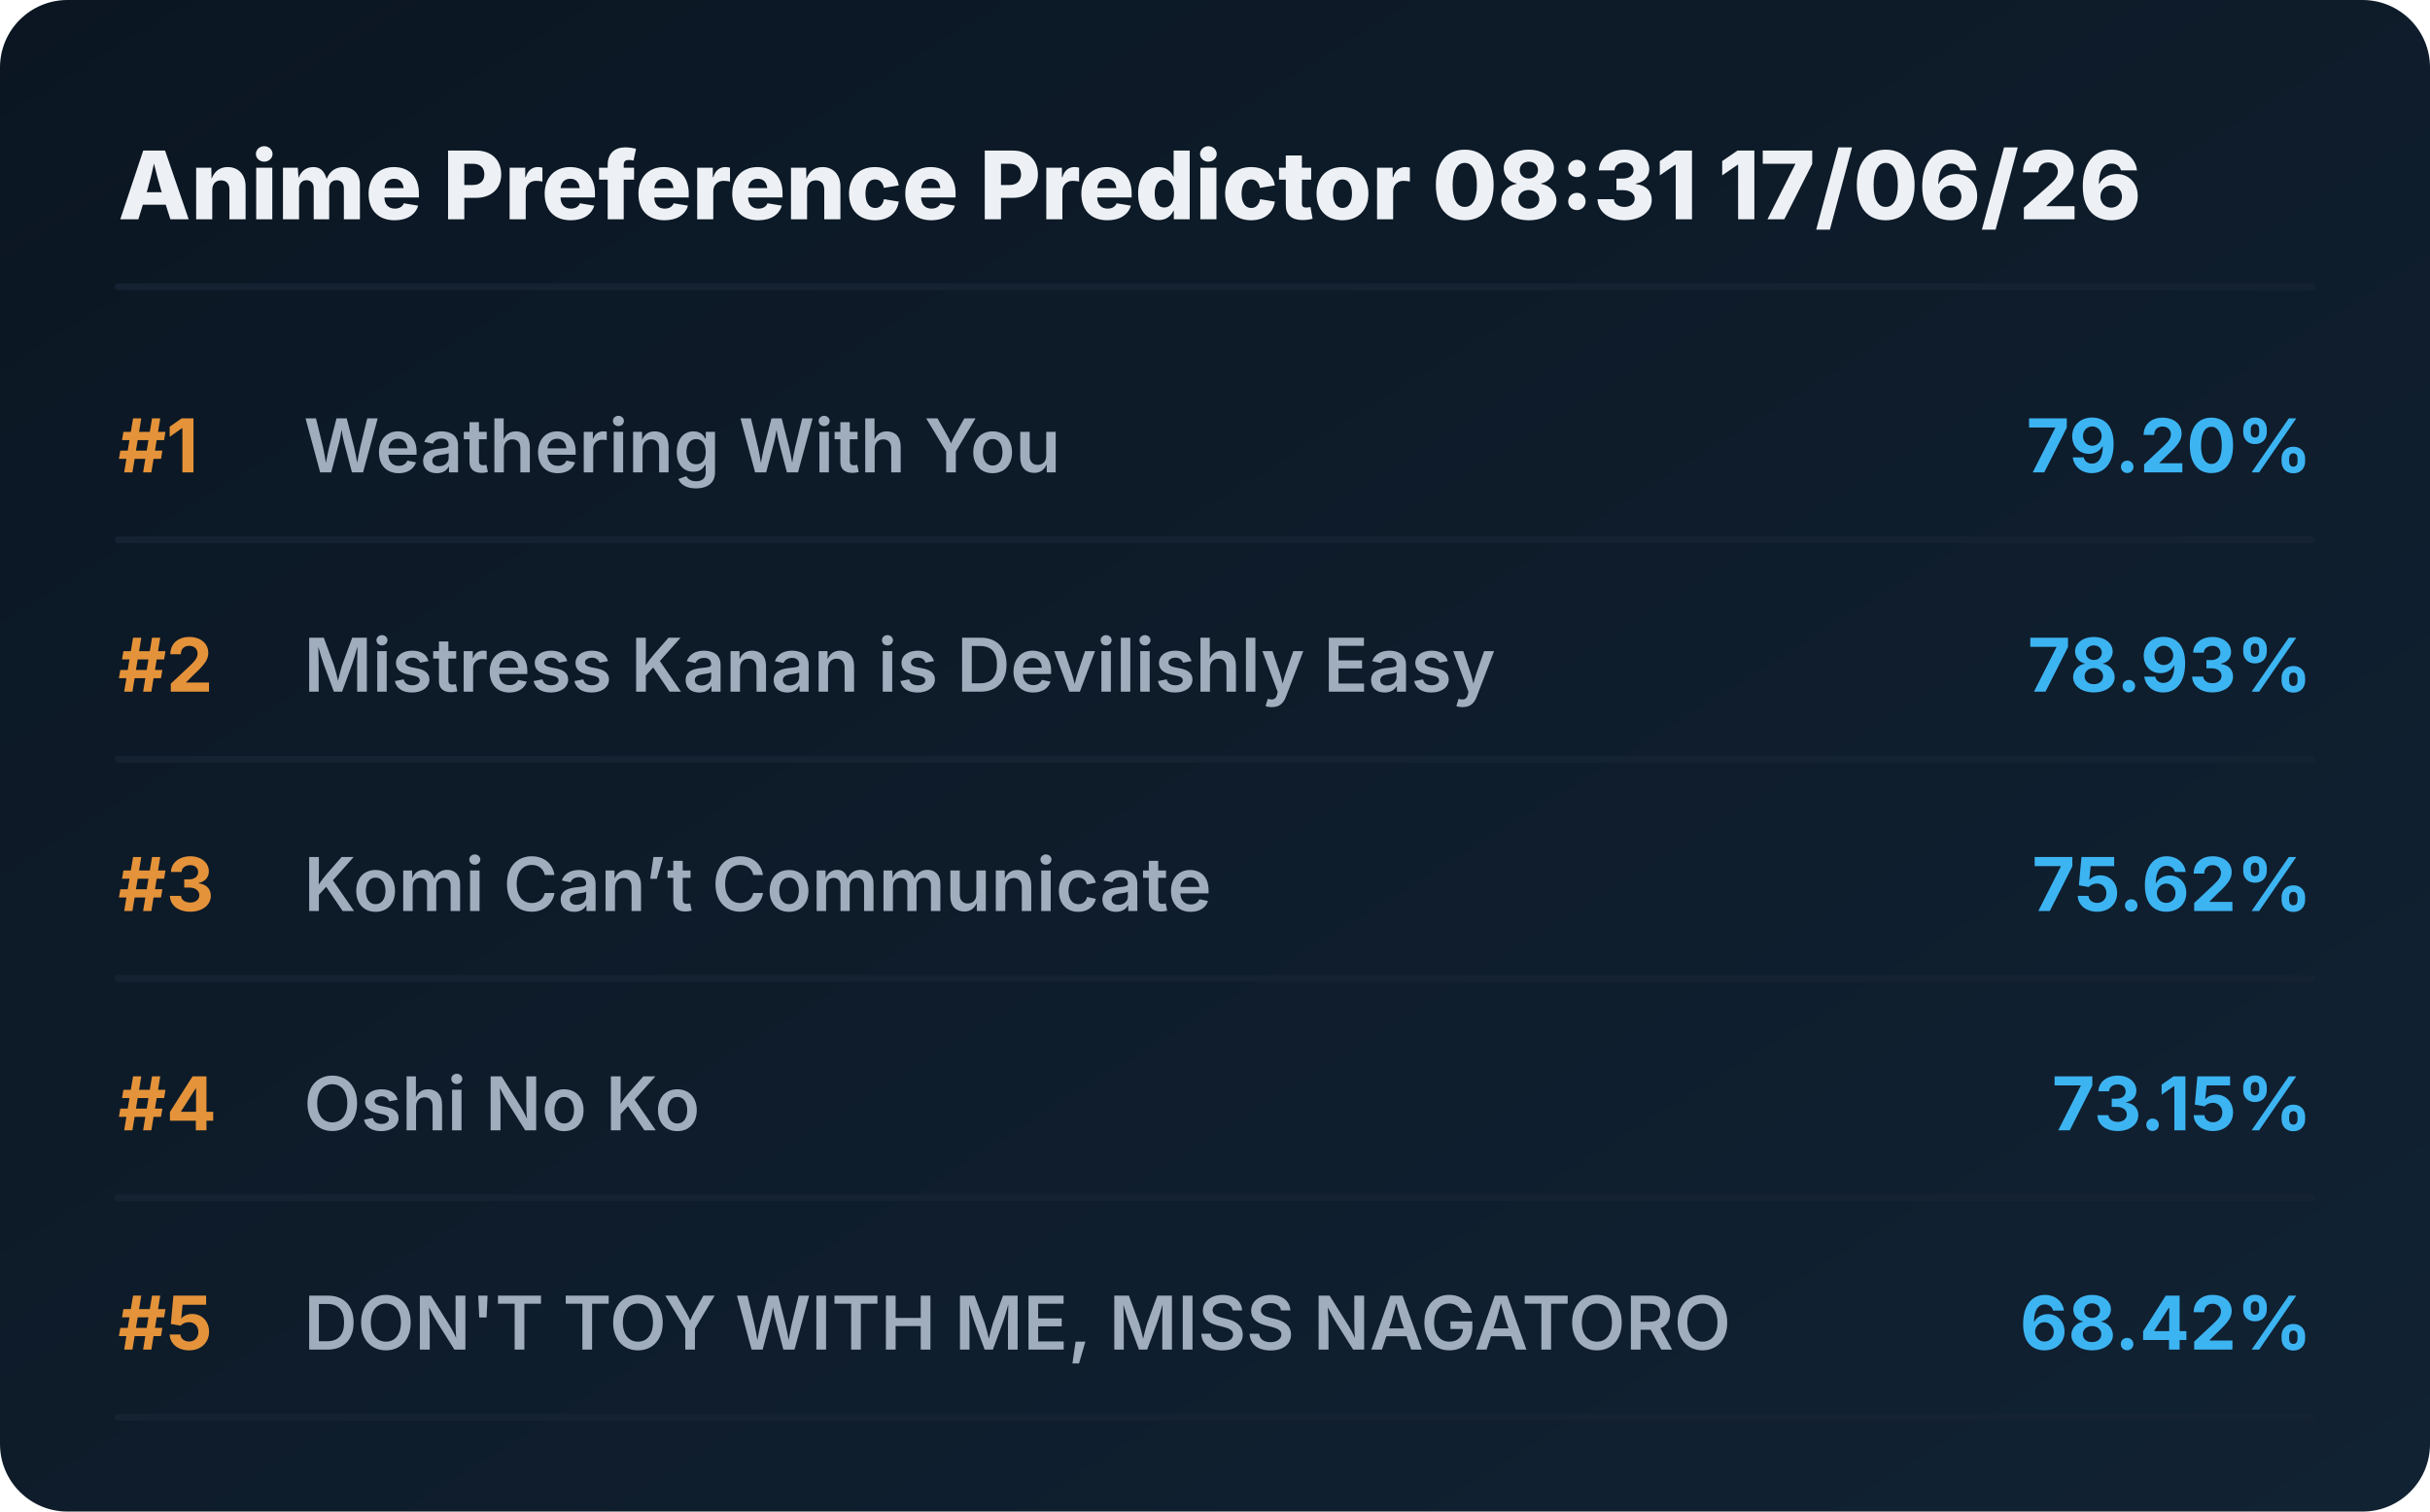
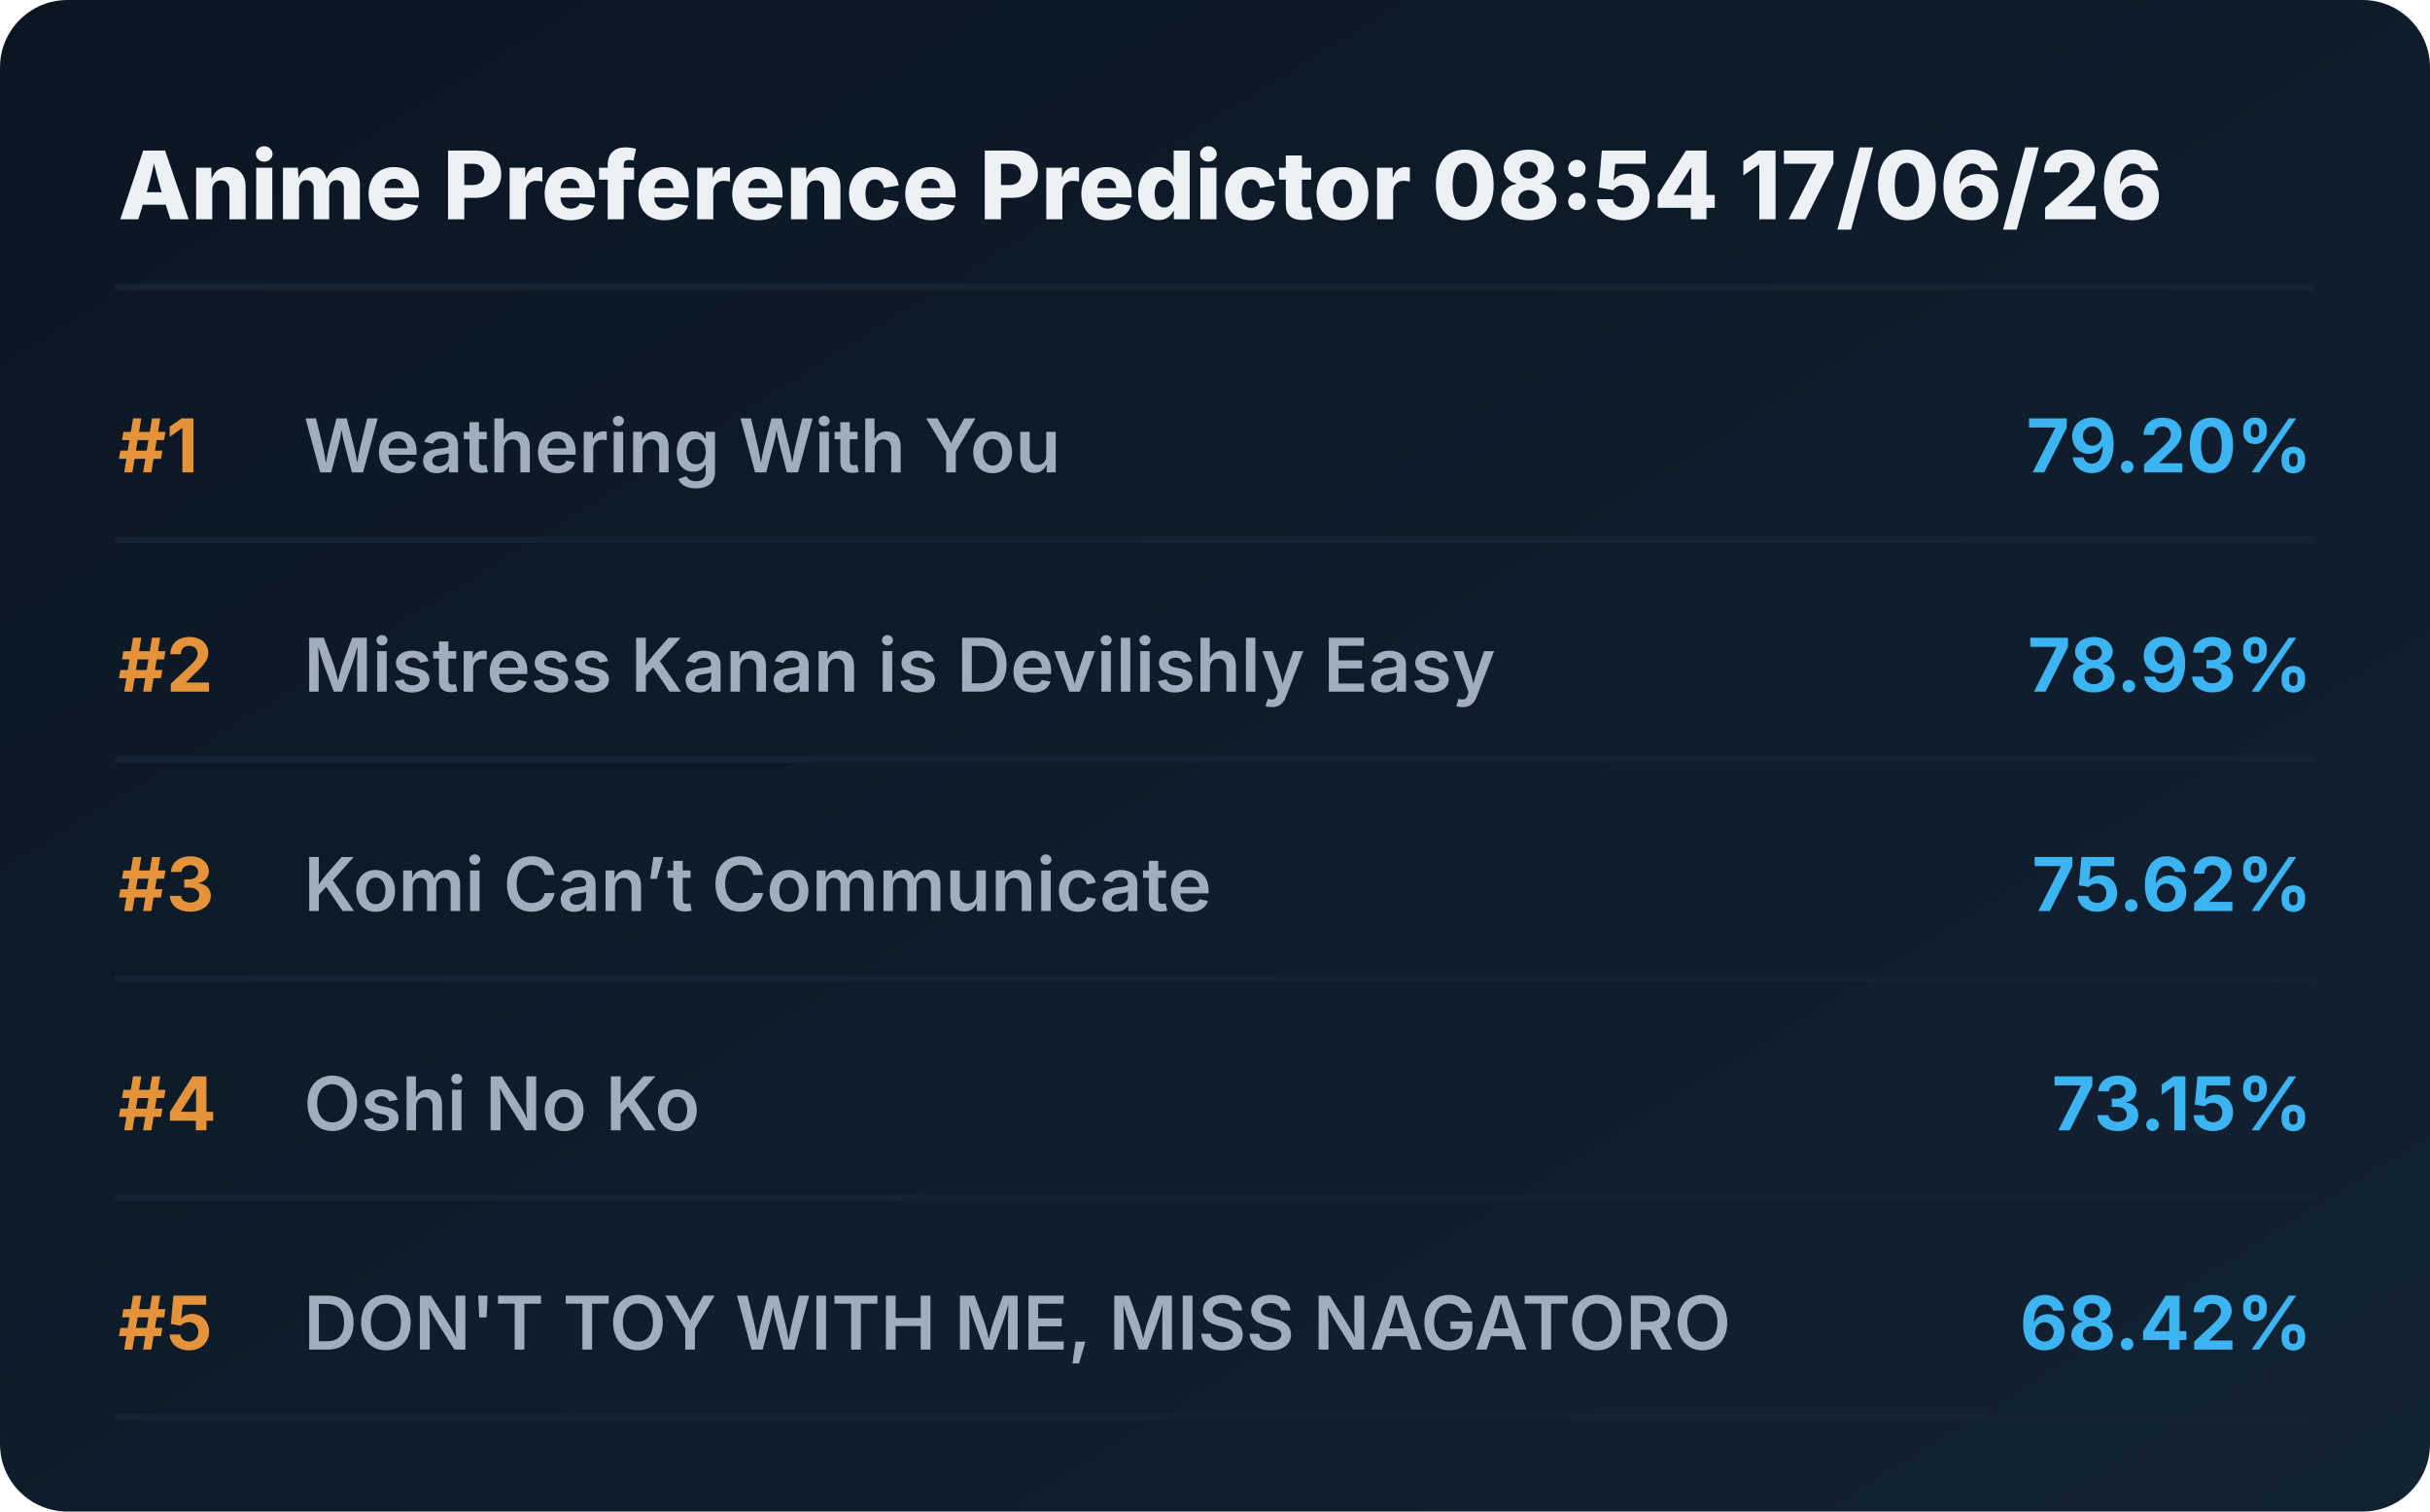
<svg xmlns="http://www.w3.org/2000/svg" viewBox="0 0 720 448" preserveAspectRatio="xMidYMid meet" style="width: 100%; height: auto; max-width: 720px;">
  <defs>
    <linearGradient id="boxGrad" x1="0%" y1="0%" x2="100%" y2="100%">
      <stop offset="0%" stop-color="#0b1622" />
      <stop offset="100%" stop-color="#112233" />
    </linearGradient>
    <clipPath id="titleClip">
      <rect x="90" y="0" width="510" height="100%" />
    </clipPath>
  </defs>
  <style>
    .bg { fill: url(#boxGrad); rx: 20px; }
    .header { font-family: 'Overpass', 'Inter', system-ui, sans-serif; font-weight: 800; font-size: 28px; fill: #edf1f5; }
    .rank { font-family: 'Overpass', 'Inter', system-ui, sans-serif; font-weight: 700; font-size: 22px; fill: #e5933a; }
    .title { font-family: 'Overpass', 'Inter', system-ui, sans-serif; font-weight: 600; font-size: 22px; fill: #9fadbd; }
    .score { font-family: 'Overpass', 'Inter', system-ui, sans-serif; font-weight: 700; font-size: 22px; fill: #3db4f2; }
    .line { stroke: #152232; stroke-width: 2; stroke-linecap: round; }
  </style>
  <rect class="bg" width="720" height="448" />
-   <text x="35" y="65" class="header">Anime Preference Predictor 08:31 17/06/26</text>
+   <text x="35" y="65" class="header">Anime Preference Predictor 08:54 17/06/26</text>
  <line x1="35" y1="85" x2="685" y2="85" class="line" />
  <g transform="translate(0, 0)">
    <text x="35" y="140" class="rank">#1</text>
    <text x="90" y="140" class="title">Weathering With You</text>
    <text x="685" y="140" class="score" text-anchor="end">79.20%</text>
    <line x1="35" y1="160" x2="685" y2="160" class="line" />
  </g>
  <g transform="translate(0, 65)">
    <text x="35" y="140" class="rank">#2</text>
    <text x="90" y="140" class="title">Mistress Kanan is Devilishly Easy</text>
    <text x="685" y="140" class="score" text-anchor="end">78.93%</text>
    <line x1="35" y1="160" x2="685" y2="160" class="line" />
  </g>
  <g transform="translate(0, 130)">
    <text x="35" y="140" class="rank">#3</text>
    <text x="90" y="140" class="title">Komi Can’t Communicate</text>
    <text x="685" y="140" class="score" text-anchor="end">75.62%</text>
    <line x1="35" y1="160" x2="685" y2="160" class="line" />
  </g>
  <g transform="translate(0, 195)">
    <text x="35" y="140" class="rank">#4</text>
    <text x="90" y="140" class="title">Oshi No Ko</text>
    <text x="685" y="140" class="score" text-anchor="end">73.15%</text>
    <line x1="35" y1="160" x2="685" y2="160" class="line" />
  </g>
  <g transform="translate(0, 260)">
    <text x="35" y="140" class="rank">#5</text>
    <text x="90" y="140" class="title">DON'T TOY WITH ME, MISS NAGATORO</text>
    <text x="685" y="140" class="score" text-anchor="end">68.42%</text>
    <line x1="35" y1="160" x2="685" y2="160" class="line" />
  </g>
</svg>
